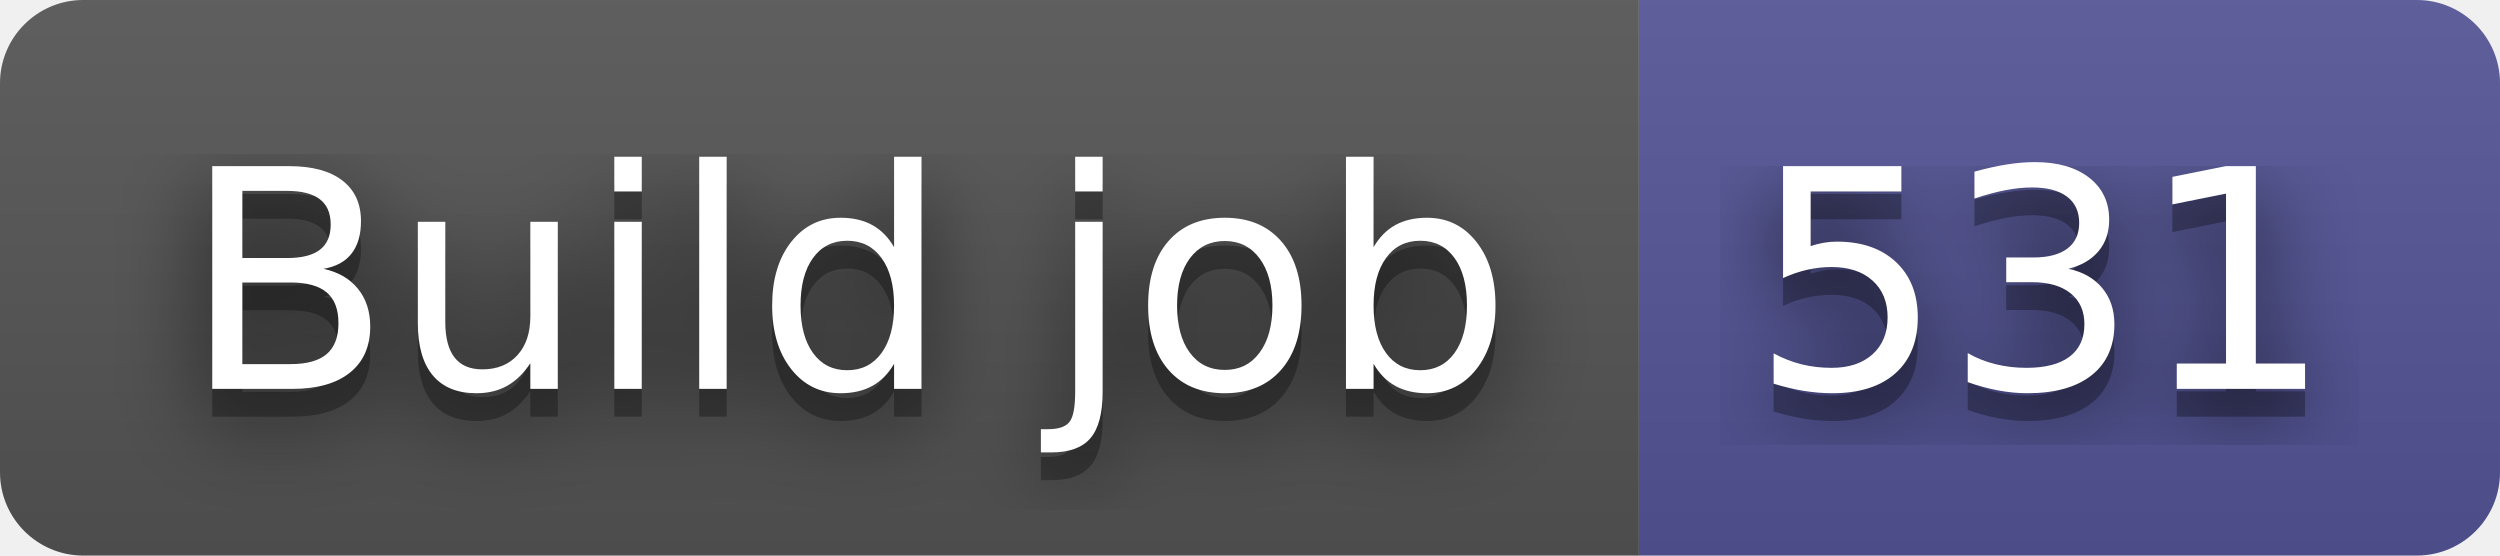
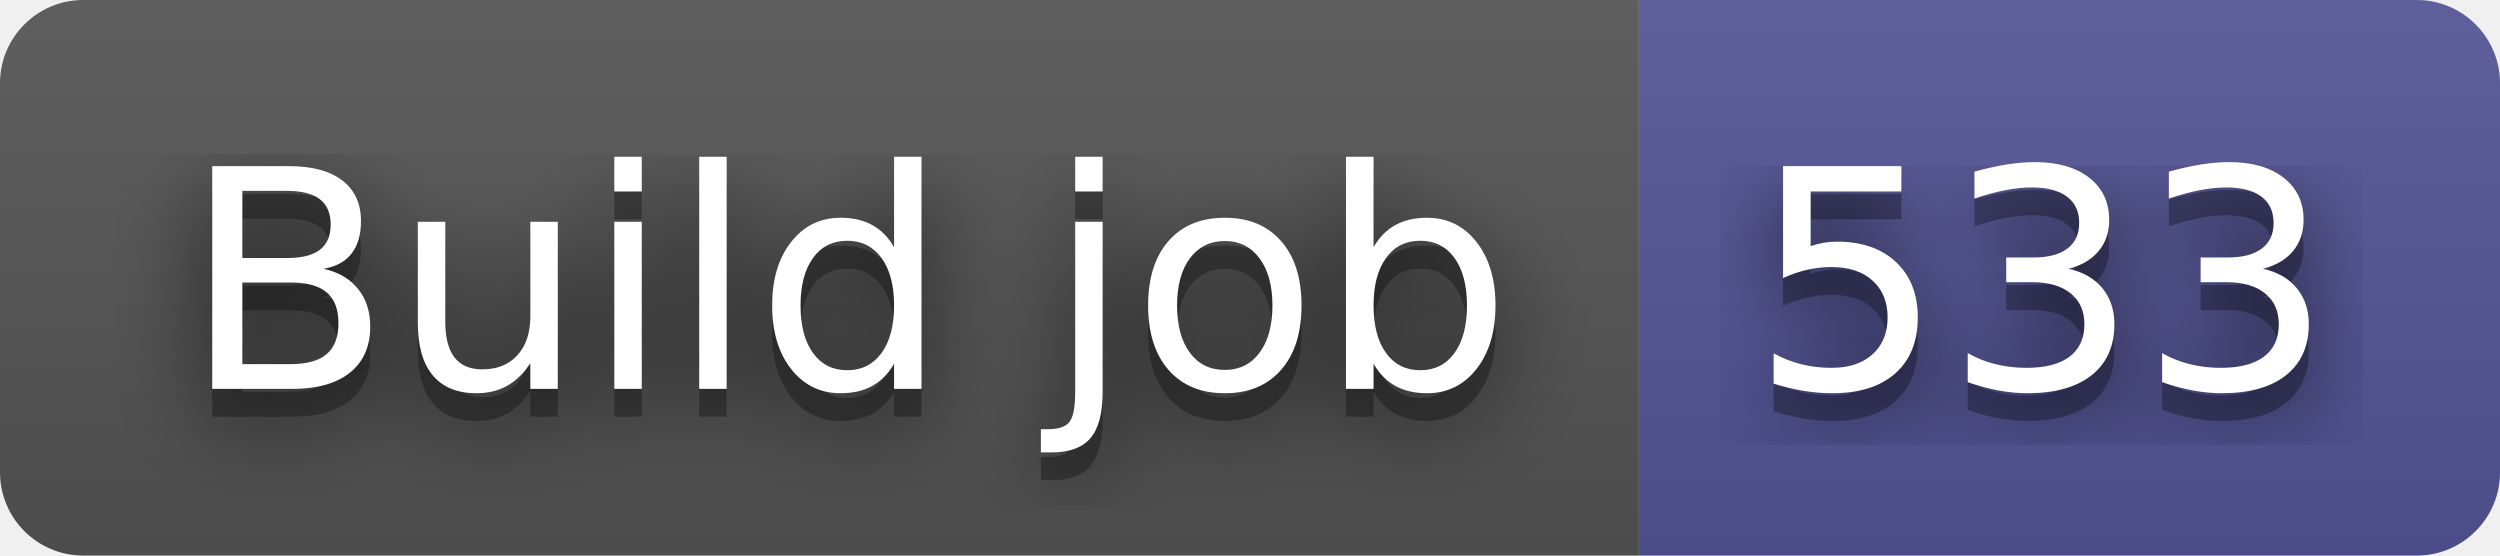
- <svg xmlns="http://www.w3.org/2000/svg" width="90" height="20" role="img" aria-label="Build job: 531">
+ <svg xmlns="http://www.w3.org/2000/svg" width="90" height="20" role="img" aria-label="Build job: 533">
  <filter id="blur">
    <feGaussianBlur stdDeviation="16" />
  </filter>
  <linearGradient id="s" x2="0" y2="100%">
    <stop offset="0" stop-color="#bbb" stop-opacity=".1" />
    <stop offset="1" stop-opacity=".1" />
  </linearGradient>
  <clipPath id="r">
    <rect width="90" height="20" rx="3" />
  </clipPath>
  <g clip-path="url(#r)">
    <rect width="59" height="20" fill="#555" />
    <rect x="59" width="31" height="20" fill="#535597" />
    <rect width="90" height="20" fill="url(#s)" />
  </g>
  <g fill="#fff" text-anchor="middle" font-family="Verdana,Geneva,DejaVu Sans,sans-serif" text-rendering="geometricPrecision" font-size="110">
    <g transform="scale(.1)">
      <g aria-hidden="true" fill="#010101">
        <text x="305" y="150" fill-opacity=".8" filter="url(#blur)" textLength="490">Build job</text>
        <text x="305" y="150" fill-opacity=".3" textLength="490">Build job</text>
      </g>
      <text x="305" y="140" textLength="490">Build job</text>
    </g>
    <g transform="scale(.1)">
      <g aria-hidden="true" fill="#010101">
-         <text x="735" y="150" fill-opacity=".8" filter="url(#blur)" textLength="210">531</text>
-         <text x="735" y="150" fill-opacity=".3" textLength="210">531</text>
+         <text x="735" y="150" fill-opacity=".8" filter="url(#blur)" textLength="210">533</text>
+         <text x="735" y="150" fill-opacity=".3" textLength="210">533</text>
      </g>
-       <text x="735" y="140" textLength="210">531</text>
+       <text x="735" y="140" textLength="210">533</text>
    </g>
  </g>
</svg>
